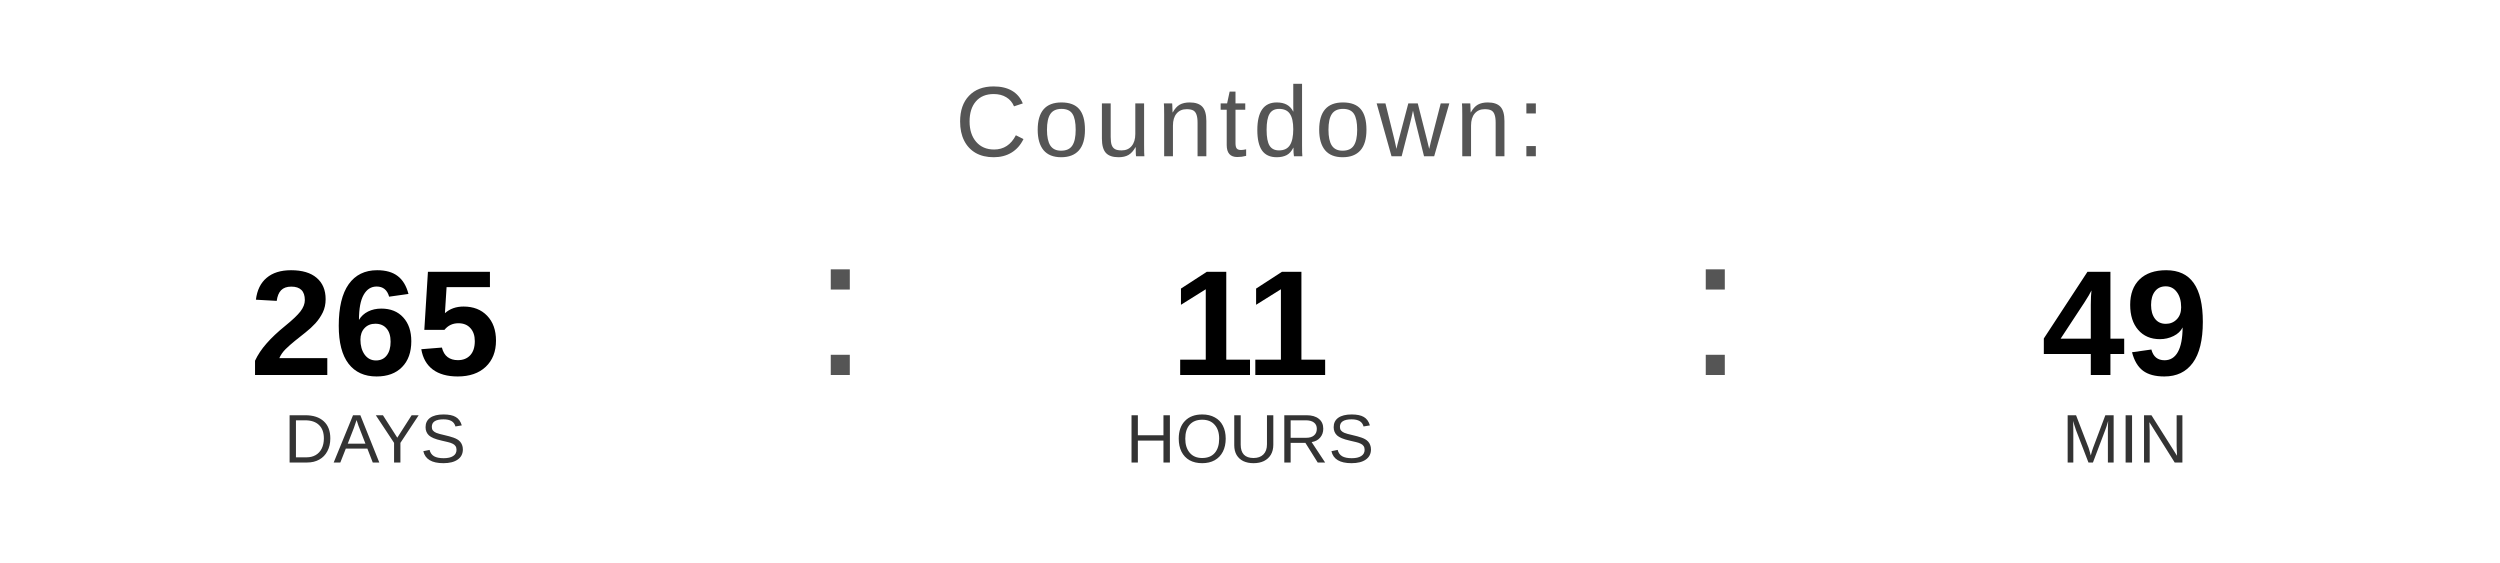
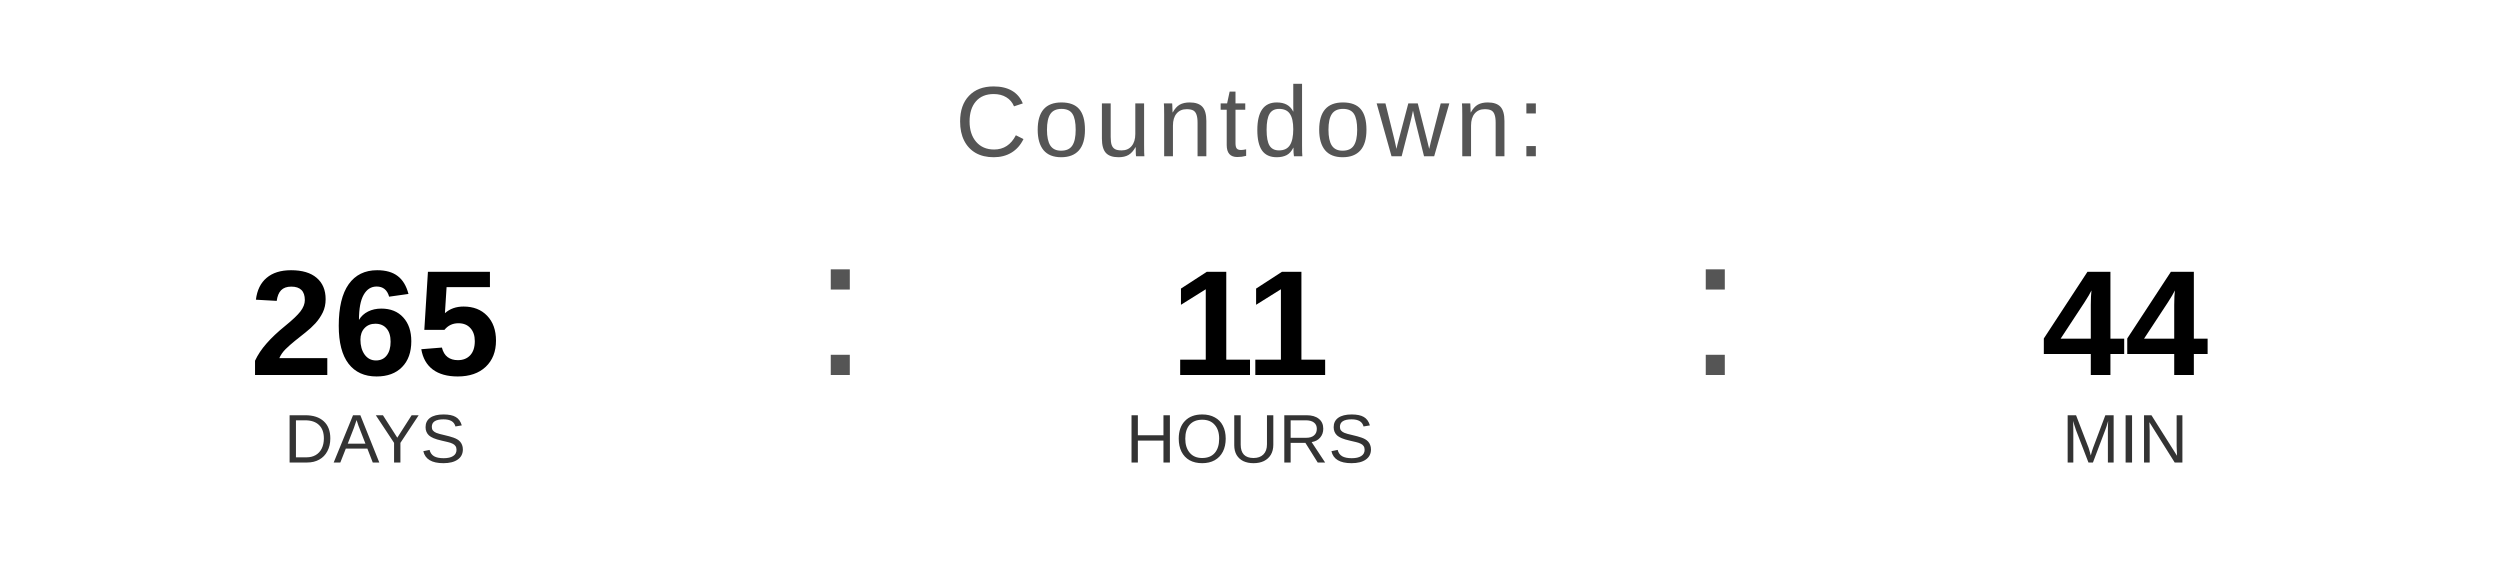
<svg xmlns="http://www.w3.org/2000/svg" width="400" height="90" viewBox="0 0 400 90">
  <text x="200" y="25" font-family="Arial, Helvetica, sans-serif" font-size="16" fill="#555555" text-anchor="middle" letter-spacing="1">
    Countdown:
  </text>
  <text x="60" y="60" font-family="Arial, Helvetica, sans-serif" font-size="24" font-weight="bold" fill="#000000" text-anchor="middle">265</text>
  <text x="60" y="74" font-family="Arial, Helvetica, sans-serif" font-size="11" fill="#333333" text-anchor="middle">DAYS</text>
  <text x="130" y="60" font-family="Arial, sans-serif" font-size="32" fill="#555555">:</text>
  <text x="200" y="60" font-family="Arial, Helvetica, sans-serif" font-size="24" font-weight="bold" fill="#000000" text-anchor="middle">11</text>
  <text x="200" y="74" font-family="Arial, Helvetica, sans-serif" font-size="11" fill="#333333" text-anchor="middle">HOURS</text>
  <text x="270" y="60" font-family="Arial, sans-serif" font-size="32" fill="#555555">:</text>
-   <text x="340" y="60" font-family="Arial, Helvetica, sans-serif" font-size="24" font-weight="bold" fill="#000000" text-anchor="middle">49</text>
+   <text x="340" y="60" font-family="Arial, Helvetica, sans-serif" font-size="24" font-weight="bold" fill="#000000" text-anchor="middle">44</text>
  <text x="340" y="74" font-family="Arial, Helvetica, sans-serif" font-size="11" fill="#333333" text-anchor="middle">MIN</text>
</svg>
